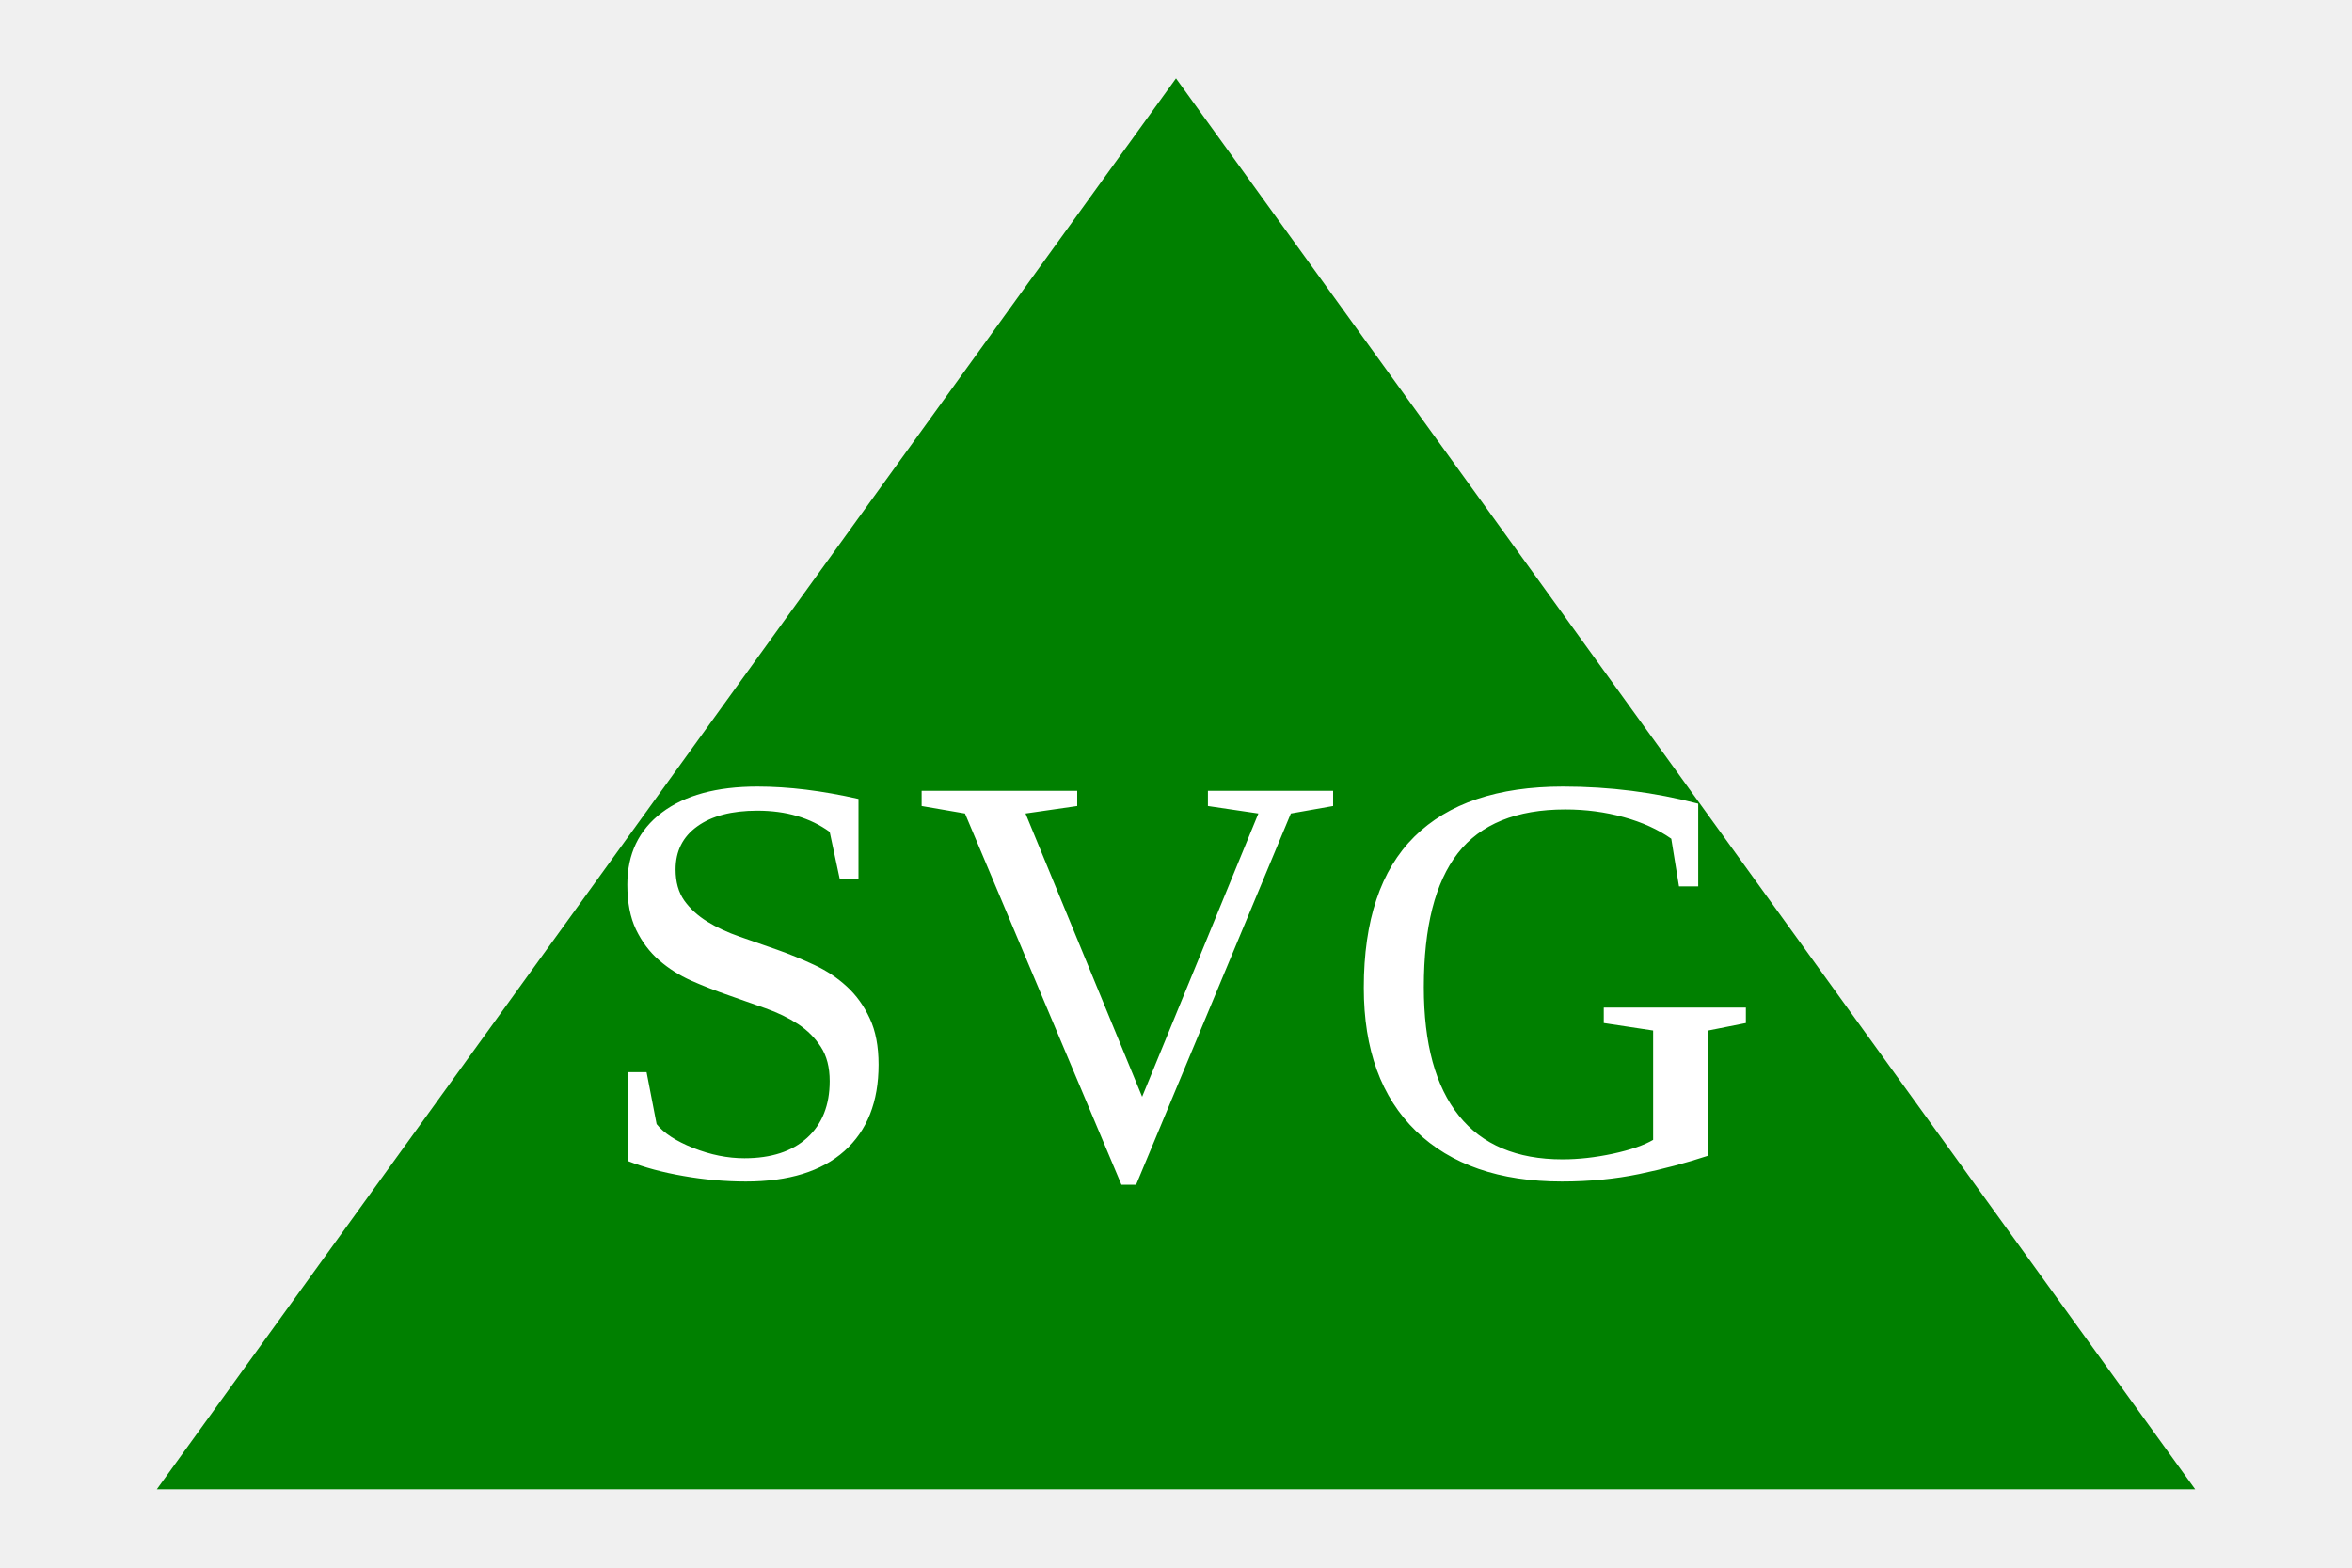
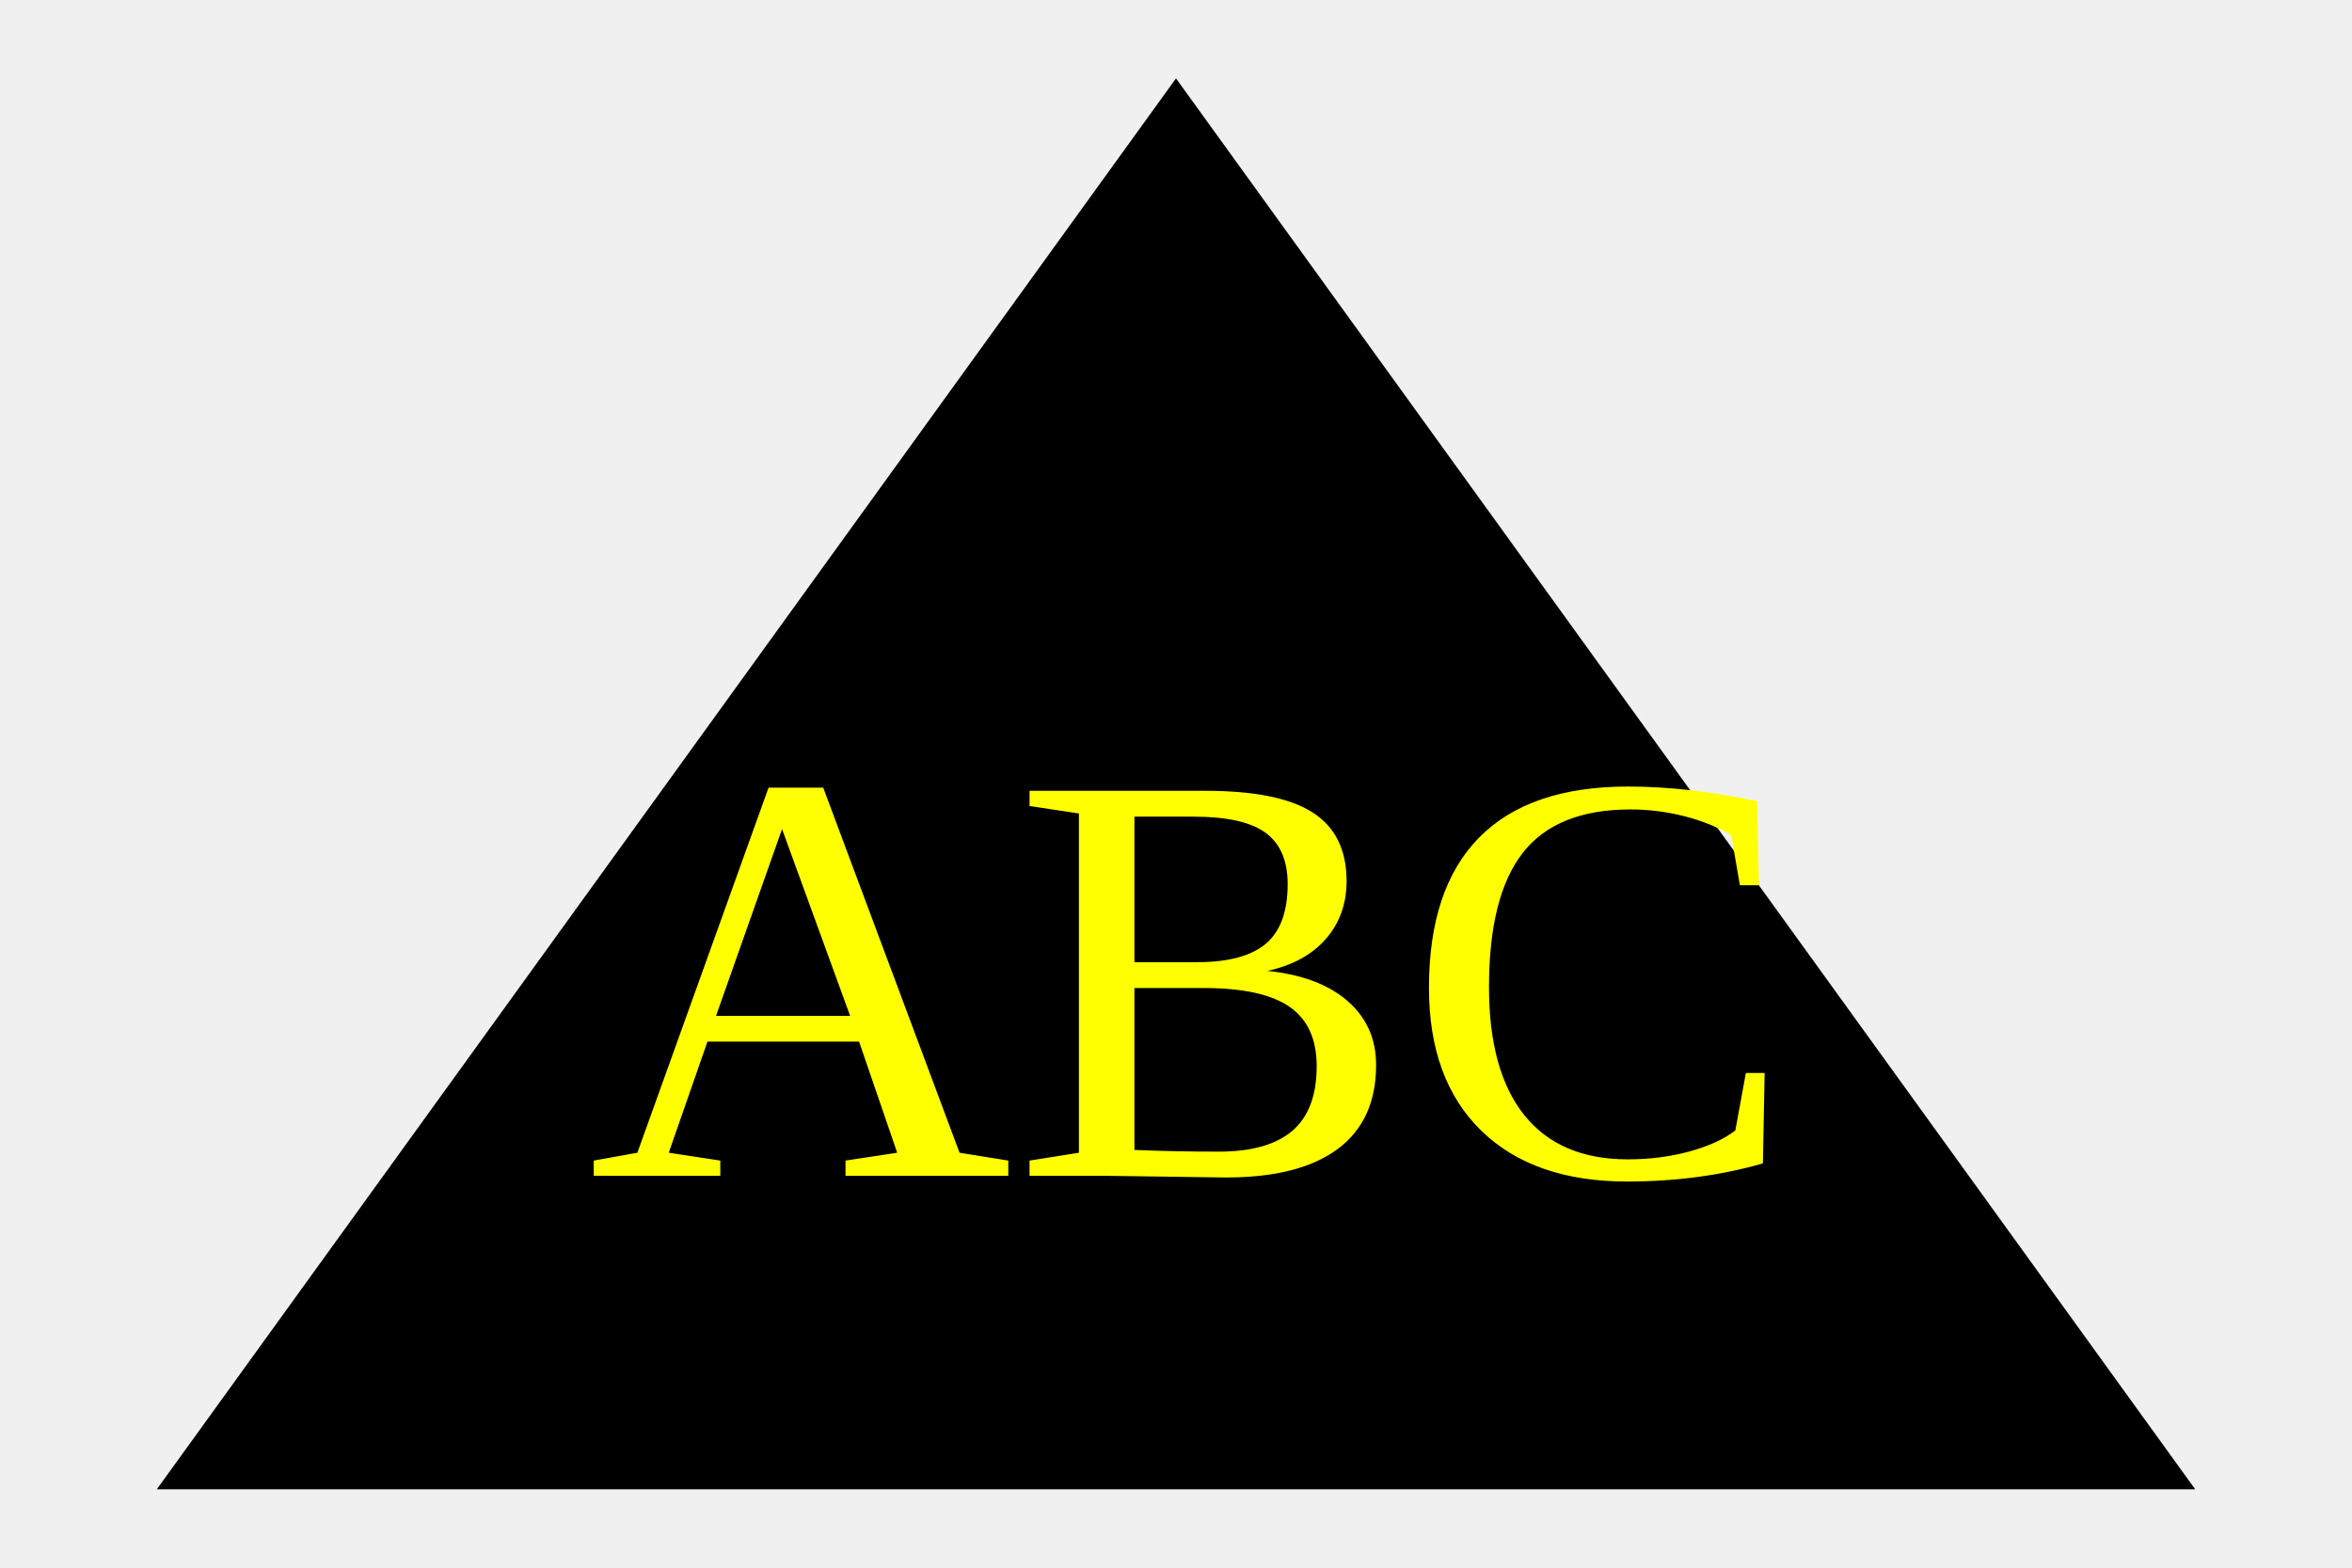
<svg xmlns="http://www.w3.org/2000/svg" width="300" height="200">
-   <polygon points="150,10 280,190 20,190" fill="green" />
-   <text x="75" y="150" fill="white" font-size="75">SVG </text>
+   <polygon points="150,10 280,190 20,190" fill="black" />
+   <text x="75" y="150" fill="yellow" font-size="75">ABC</text>
</svg>
